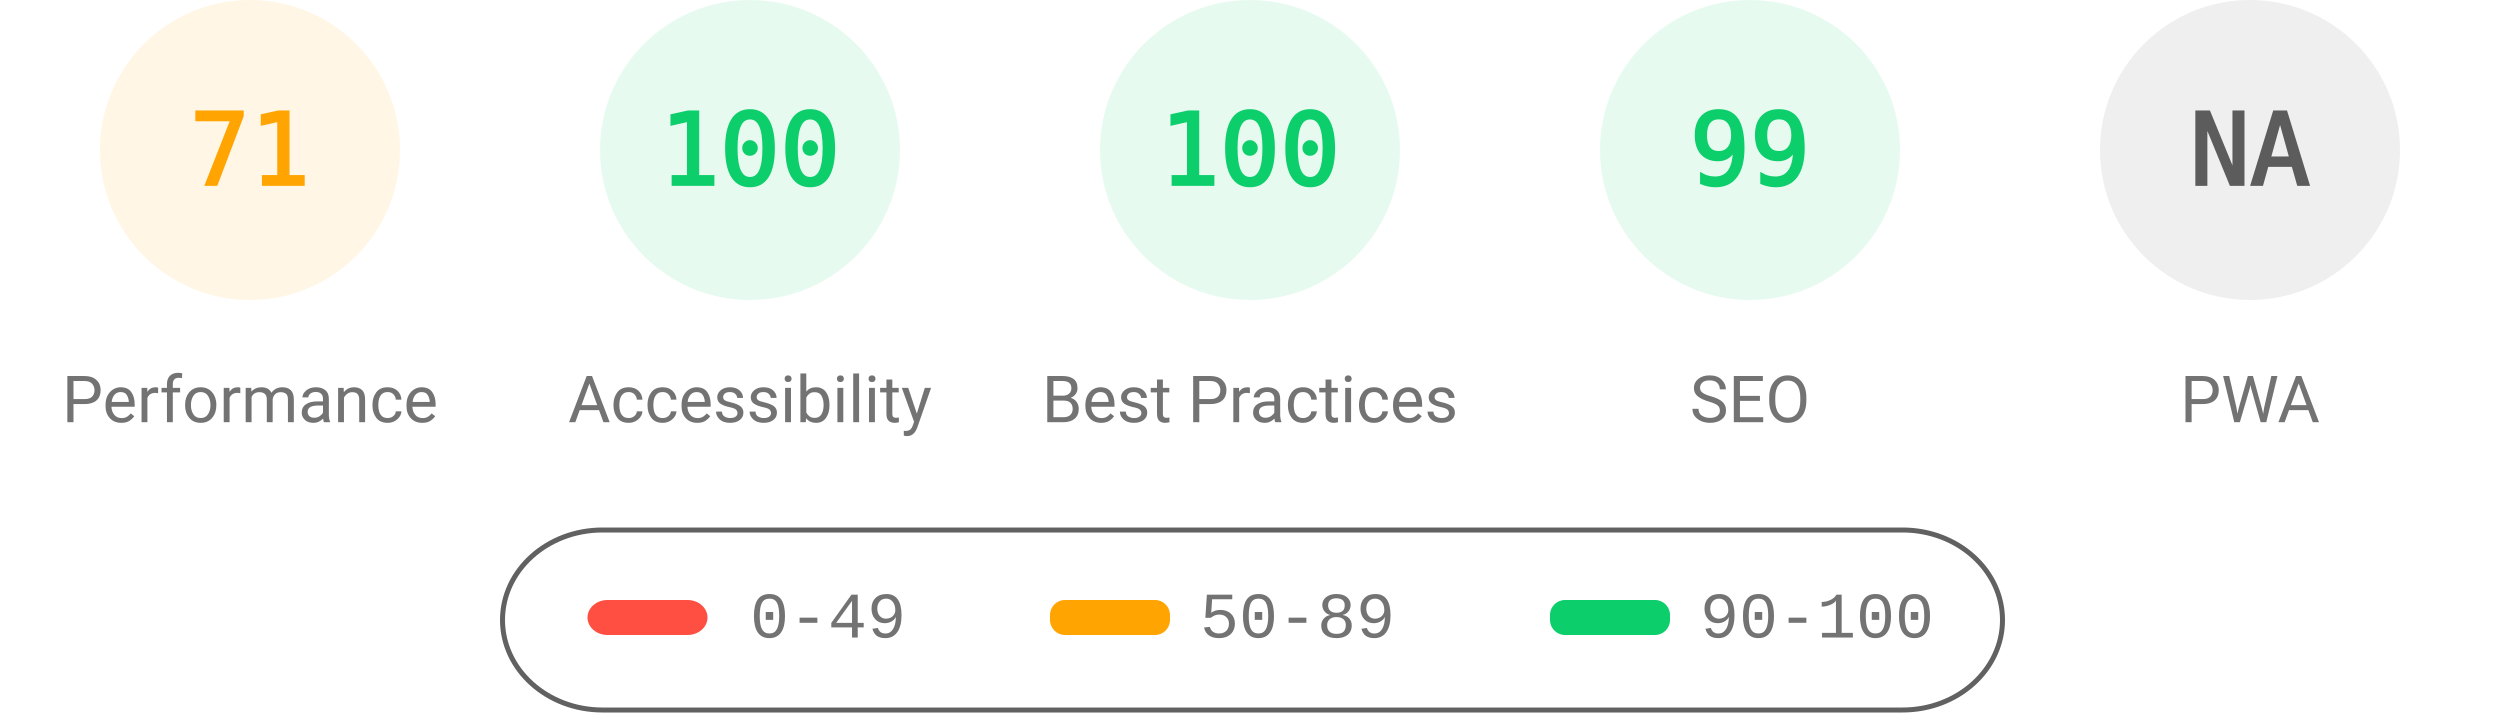
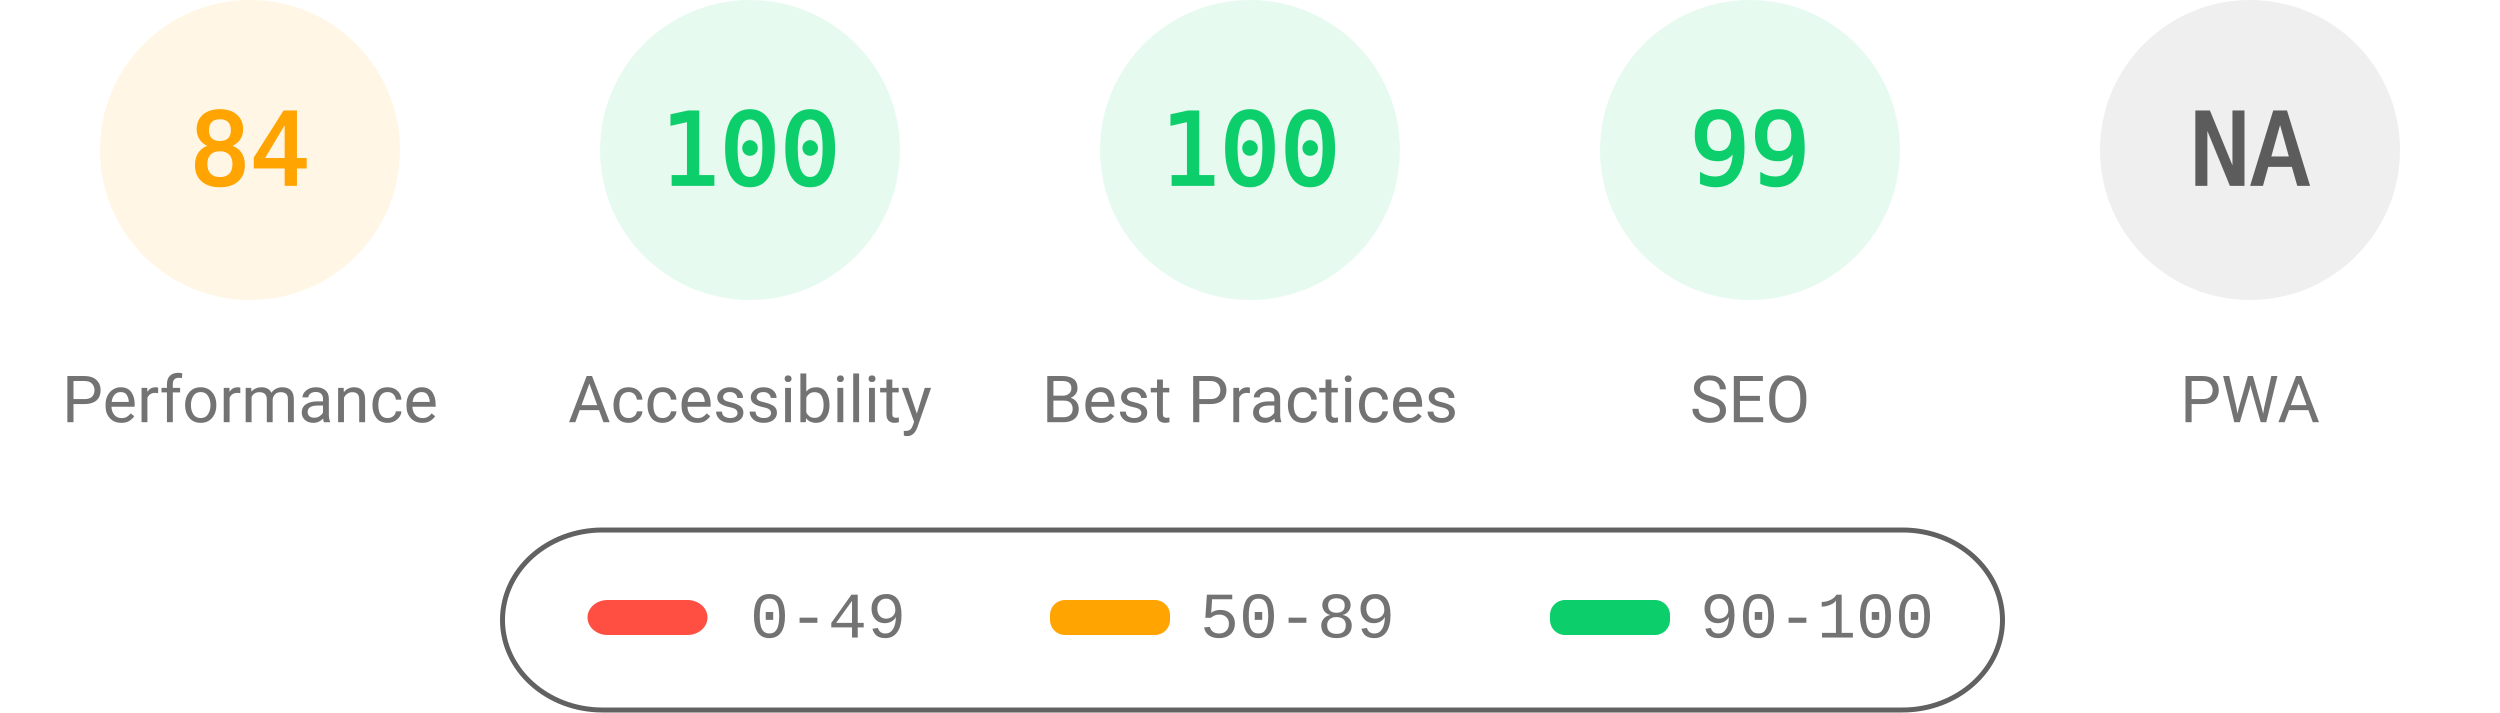
<svg xmlns="http://www.w3.org/2000/svg" fill="none" width="1000" height="285">
  <style>.gauge-base{opacity:.1}.gauge-arc{fill:none;animation-delay:250ms;stroke-linecap:round;transform:rotate(-90deg);transform-origin:100px 60px;animation:load-gauge 1s ease forwards}.guage-text{font-size:40px;font-family:monospace;text-align:center}.guage-red{color:#ff4e42;fill:#ff4e42;stroke:#ff4e42}.guage-orange{color:#ffa400;fill:#ffa400;stroke:#ffa400}.guage-green{color:#0cce6b;fill:#0cce6b;stroke:#0cce6b}.guage-undefined{color:#5c5c5c;fill:#5c5c5c;stroke:#5c5c5c}.guage-title{color:#737373;fill:#737373;stroke:none;font-size:26px;line-height:26px;font-family:Roboto,Halvetica,Arial,sans-serif}@keyframes load-gauge{from{stroke-dasharray:0 352.858}}</style>
  <svg class="guage-div guage-perf guage-orange" viewBox="0 0 200 200" width="200" height="200">
    <circle class="gauge-base" r="56" cx="100" cy="60" stroke-width="8" />
-     <circle class="gauge-arc guage-arc-1" r="56" cx="100" cy="60" stroke-width="8" style="stroke-dasharray:249.819,351.858" />
-     <text class="guage-text" x="100" y="60" alignment-baseline="central" dominant-baseline="central" text-anchor="middle">71</text>
+     <circle class="gauge-arc guage-arc-1" r="56" cx="100" cy="60" stroke-width="8" style="stroke-dasharray:295.561,351.858" />
+     <text class="guage-text" x="100" y="60" alignment-baseline="central" dominant-baseline="central" text-anchor="middle">84</text>
    <text class="guage-title" x="100" y="160" alignment-baseline="central" dominant-baseline="central" text-anchor="middle">Performance</text>
  </svg>
  <svg class="guage-div guage-acc guage-green" viewBox="0 0 200 200" width="200" height="200" x="200">
    <circle class="gauge-base" r="56" cx="100" cy="60" stroke-width="8" />
    <circle class="gauge-arc guage-arc-2" r="56" cx="100" cy="60" stroke-width="8" style="stroke-dasharray:351.858,351.858" />
    <text class="guage-text" x="100" y="60" alignment-baseline="central" dominant-baseline="central" text-anchor="middle">100</text>
    <text class="guage-title" x="100" y="160" alignment-baseline="central" dominant-baseline="central" text-anchor="middle">Accessibility</text>
  </svg>
  <svg class="guage-div guage-best guage-green" viewBox="0 0 200 200" width="200" height="200" x="400">
    <circle class="gauge-base" r="56" cx="100" cy="60" stroke-width="8" />
    <circle class="gauge-arc guage-arc-3" r="56" cx="100" cy="60" stroke-width="8" style="stroke-dasharray:351.858,351.858" />
    <text class="guage-text" x="100" y="60" alignment-baseline="central" dominant-baseline="central" text-anchor="middle">100</text>
    <text class="guage-title" x="100" y="160" alignment-baseline="central" dominant-baseline="central" text-anchor="middle">Best Practices</text>
  </svg>
  <svg class="guage-div guage-seo guage-green" viewBox="0 0 200 200" width="200" height="200" x="600">
    <circle class="gauge-base" r="56" cx="100" cy="60" stroke-width="8" />
    <circle class="gauge-arc guage-arc-4" r="56" cx="100" cy="60" stroke-width="8" style="stroke-dasharray:348.339,351.858" />
    <text class="guage-text" x="100" y="60" alignment-baseline="central" dominant-baseline="central" text-anchor="middle">99</text>
    <text class="guage-title" x="100" y="160" alignment-baseline="central" dominant-baseline="central" text-anchor="middle">SEO</text>
  </svg>
  <svg class="guage-div guage-pwa guage-undefined" viewBox="0 0 200 200" width="200" height="200" x="800">
    <circle class="gauge-base" r="56" cx="100" cy="60" stroke-width="8" />
    <circle class="gauge-arc guage-arc-4" r="56" cx="100" cy="60" stroke-width="8" style="stroke-dasharray:351.858,351.858" />
    <text class="guage-text" x="100" y="60" alignment-baseline="central" dominant-baseline="central" text-anchor="middle">NA</text>
    <text class="guage-title" x="100" y="160" alignment-baseline="central" dominant-baseline="central" text-anchor="middle">PWA</text>
  </svg>
  <svg width="604" height="76" x="200" y="210">
    <path fill="none" id="canvas_background" d="M-1-1h604v80H-1z" />
    <rect fill-opacity="0" stroke="#616161" stroke-width="2" rx="40" id="svg_2" height="72" width="600" y="2" x="1" fill="#000" />
    <rect stroke="#000" rx="8" id="svg_3" height="14" width="48" y="30" x="35" stroke-opacity="null" stroke-width="0" fill="#ff4e42" />
    <rect stroke="#000" rx="6" id="svg_4" height="14" width="48" y="30" x="220" stroke-opacity="null" stroke-width="0" fill="#ffa400" />
    <rect stroke="#000" rx="6" id="svg_5" height="14" width="48" y="30" x="420" stroke-opacity="null" stroke-width="0" fill="#0cce6b" />
    <text xml:space="preserve" text-anchor="start" font-family="'Courier New', Courier, monospace" font-size="26" id="svg_6" y="45" x="100" stroke-opacity="null" stroke-width="0" stroke="#000" fill="#737373">0-49</text>
    <text xml:space="preserve" text-anchor="start" font-family="'Courier New', Courier, monospace" font-size="26" id="svg_7" y="45" x="280" stroke-opacity="null" stroke-width="0" stroke="#000" fill="#737373">50-89</text>
    <text xml:space="preserve" text-anchor="start" font-family="'Courier New', Courier, monospace" font-size="26" id="svg_8" y="45" x="480" stroke-opacity="null" stroke-width="0" stroke="#000" fill="#737373">90-100</text>
  </svg>
</svg>
